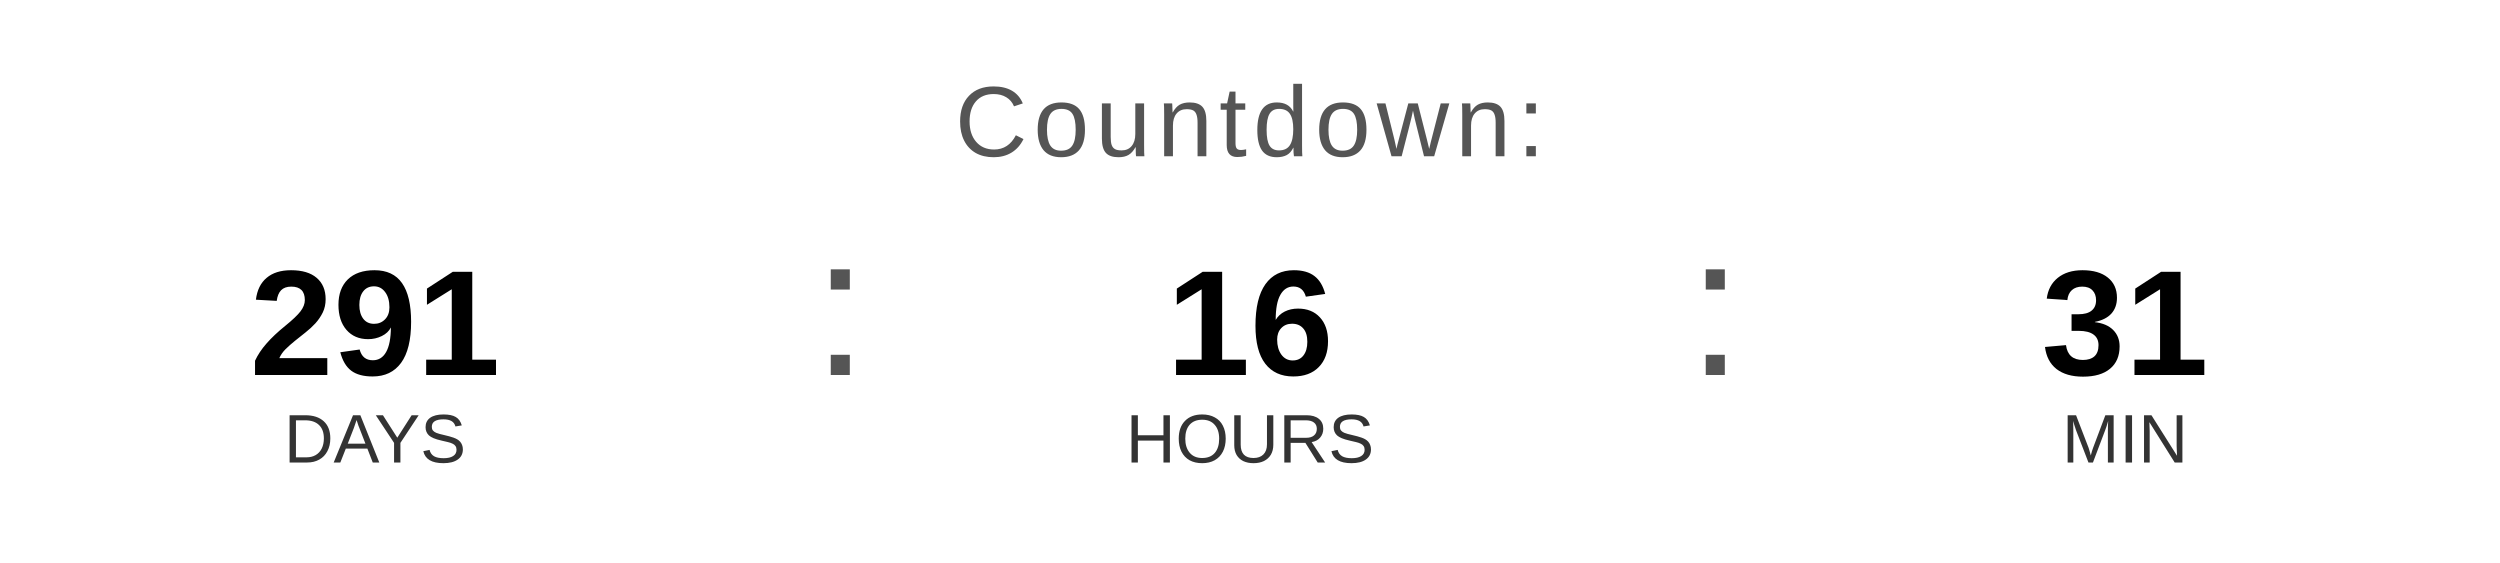
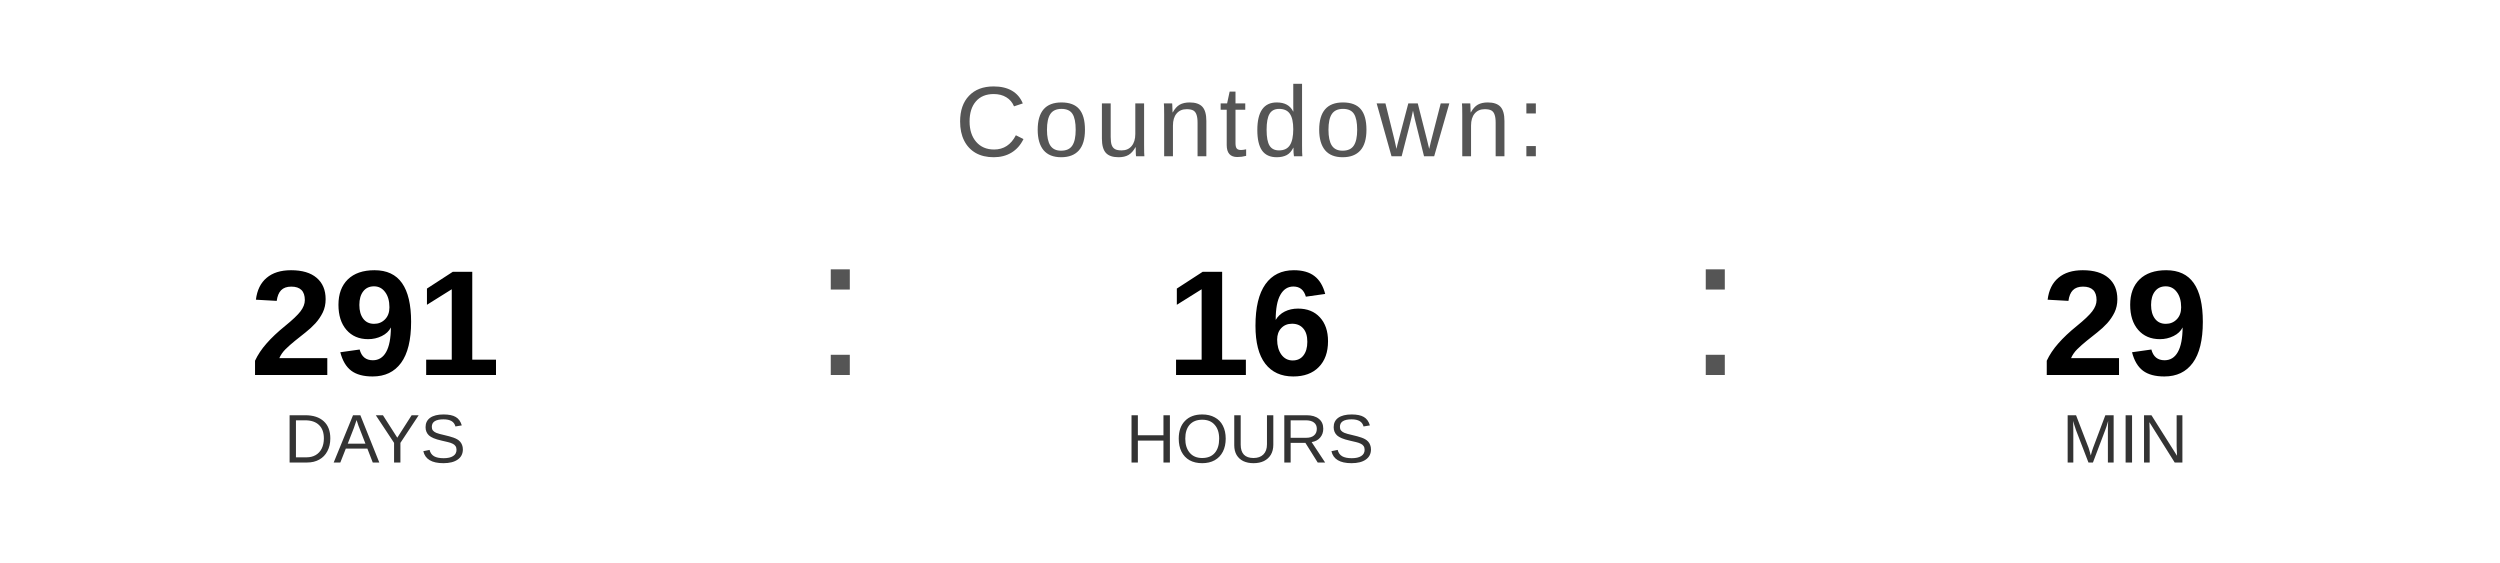
<svg xmlns="http://www.w3.org/2000/svg" width="400" height="90" viewBox="0 0 400 90">
  <text x="200" y="25" font-family="Arial, Helvetica, sans-serif" font-size="16" fill="#555555" text-anchor="middle" letter-spacing="1">
    Countdown:
  </text>
  <text x="60" y="60" font-family="Arial, Helvetica, sans-serif" font-size="24" font-weight="bold" fill="#000000" text-anchor="middle">291</text>
  <text x="60" y="74" font-family="Arial, Helvetica, sans-serif" font-size="11" fill="#333333" text-anchor="middle">DAYS</text>
  <text x="130" y="60" font-family="Arial, sans-serif" font-size="32" fill="#555555">:</text>
  <text x="200" y="60" font-family="Arial, Helvetica, sans-serif" font-size="24" font-weight="bold" fill="#000000" text-anchor="middle">16</text>
  <text x="200" y="74" font-family="Arial, Helvetica, sans-serif" font-size="11" fill="#333333" text-anchor="middle">HOURS</text>
  <text x="270" y="60" font-family="Arial, sans-serif" font-size="32" fill="#555555">:</text>
-   <text x="340" y="60" font-family="Arial, Helvetica, sans-serif" font-size="24" font-weight="bold" fill="#000000" text-anchor="middle">31</text>
+   <text x="340" y="60" font-family="Arial, Helvetica, sans-serif" font-size="24" font-weight="bold" fill="#000000" text-anchor="middle">29</text>
  <text x="340" y="74" font-family="Arial, Helvetica, sans-serif" font-size="11" fill="#333333" text-anchor="middle">MIN</text>
</svg>
